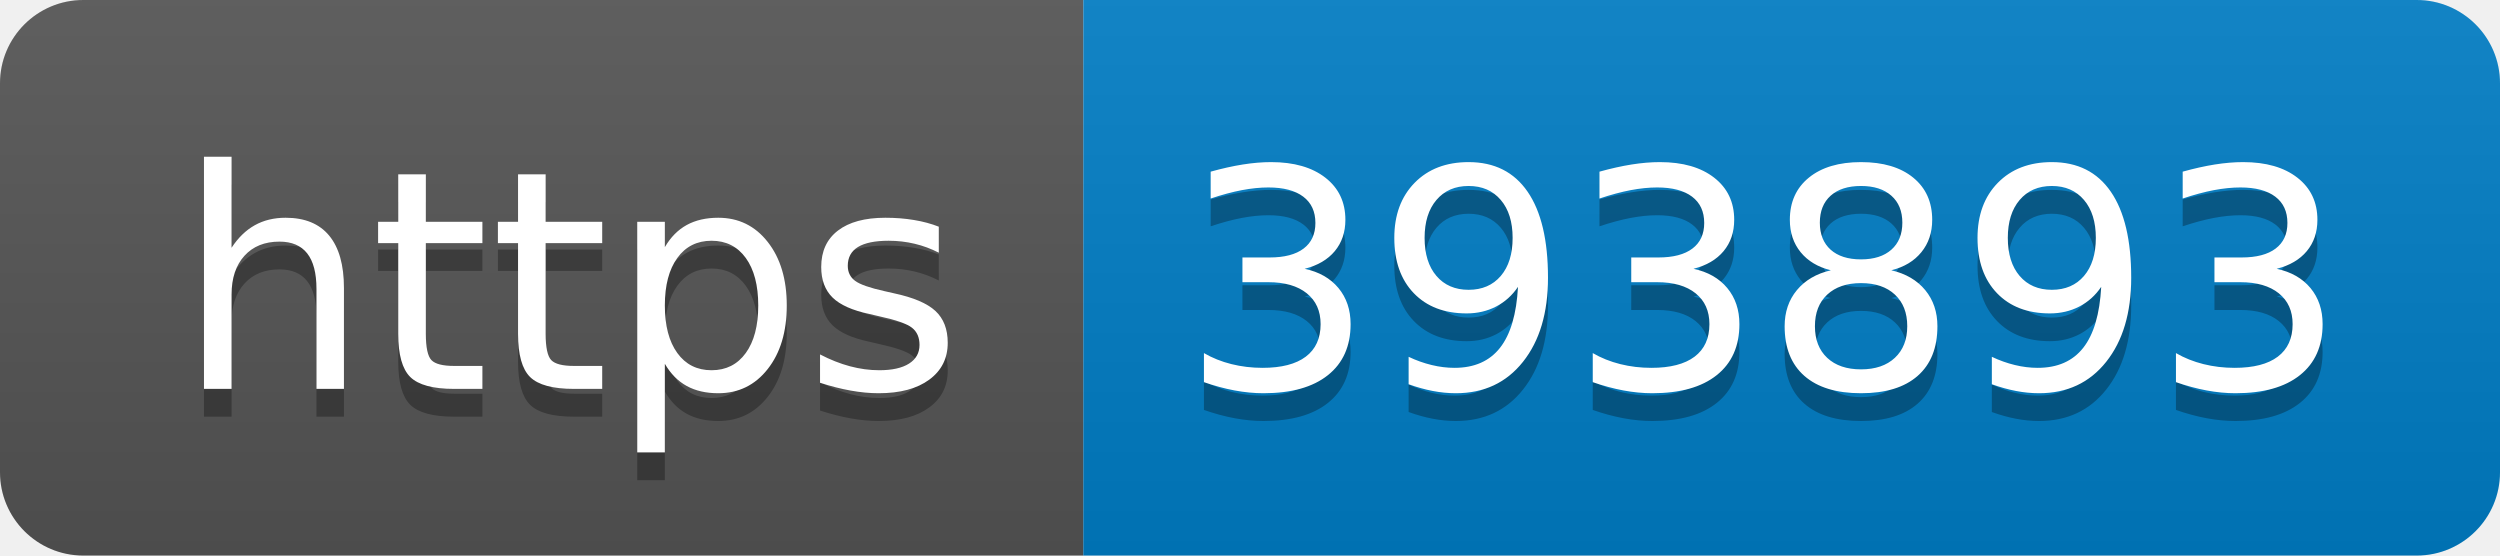
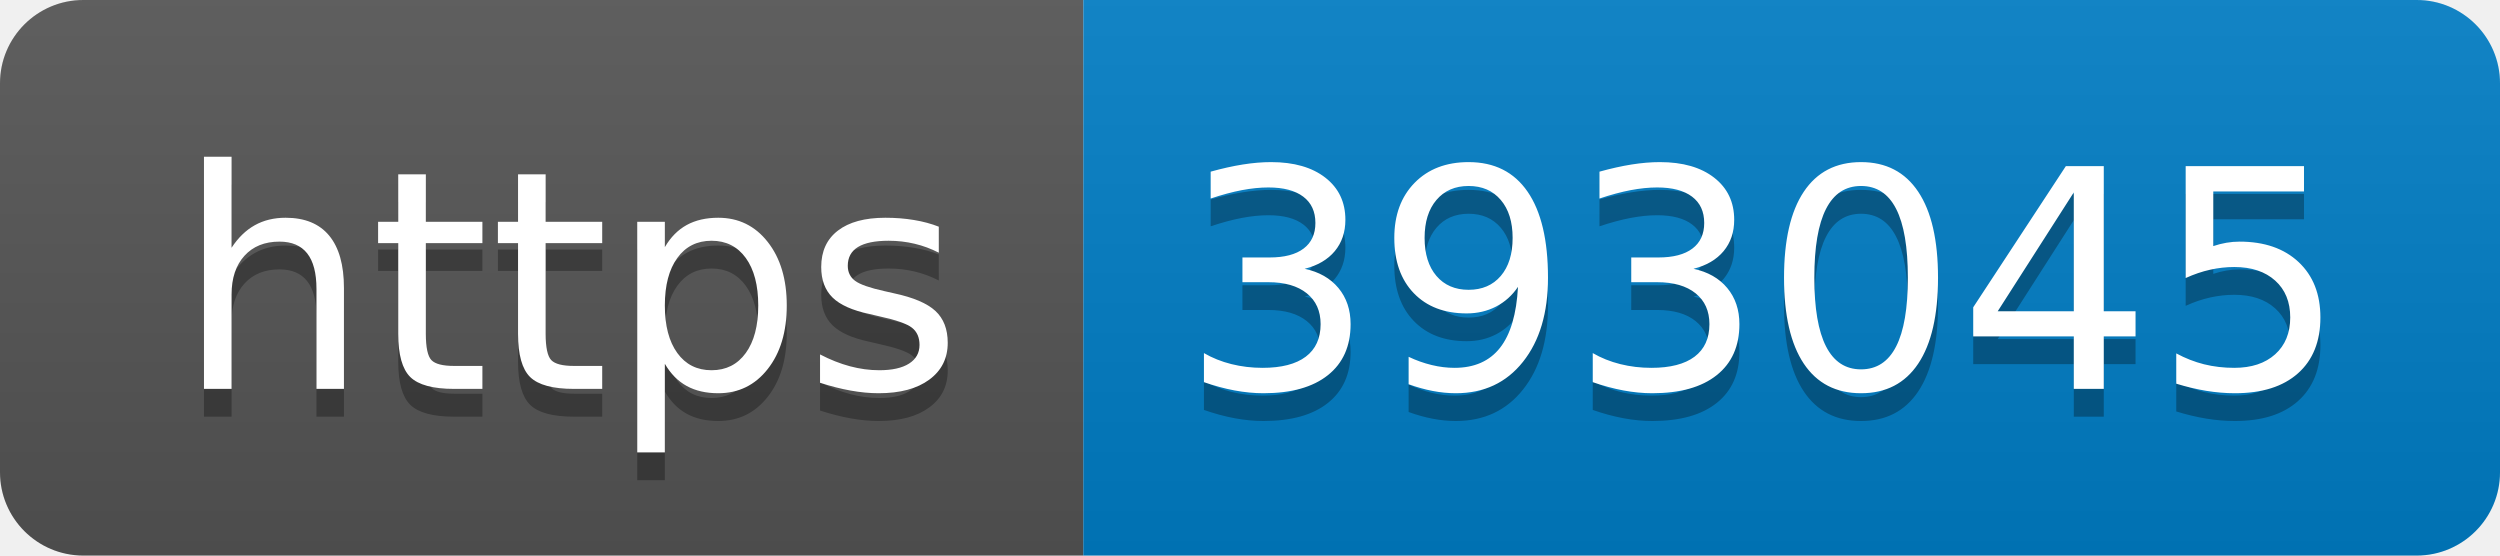
- <svg xmlns="http://www.w3.org/2000/svg" width="90" height="20" role="img" aria-label="https: 393893">
+ <svg xmlns="http://www.w3.org/2000/svg" width="90" height="20" role="img" aria-label="https: 393045">
  <linearGradient id="s" x2="0" y2="100%">
    <stop offset="0" stop-color="#bbb" stop-opacity=".1" />
    <stop offset="1" stop-opacity=".1" />
  </linearGradient>
  <clipPath id="r">
    <rect width="90" height="20" rx="3" fill="#fff" />
  </clipPath>
  <g clip-path="url(#r)">
    <rect width="39" height="20" fill="#555" />
    <rect x="39" width="51" height="20" fill="#007ec6" />
    <rect width="90" height="20" fill="url(#s)" />
  </g>
  <g fill="#fff" text-anchor="middle" font-family="Verdana,Geneva,DejaVu Sans,sans-serif" text-rendering="geometricPrecision" font-size="110">
    <text aria-hidden="true" x="205" y="150" fill="#010101" fill-opacity=".3" transform="scale(.1)" textLength="290">https</text>
    <text x="205" y="140" transform="scale(.1)" fill="#fff" textLength="290">https</text>
-     <text aria-hidden="true" x="635" y="150" fill="#010101" fill-opacity=".3" transform="scale(.1)" textLength="410">393893</text>
-     <text x="635" y="140" transform="scale(.1)" fill="#fff" textLength="410">393893</text>
+     <text aria-hidden="true" x="635" y="150" fill="#010101" fill-opacity=".3" transform="scale(.1)" textLength="410">393045</text>
+     <text x="635" y="140" transform="scale(.1)" fill="#fff" textLength="410">393045</text>
  </g>
</svg>
